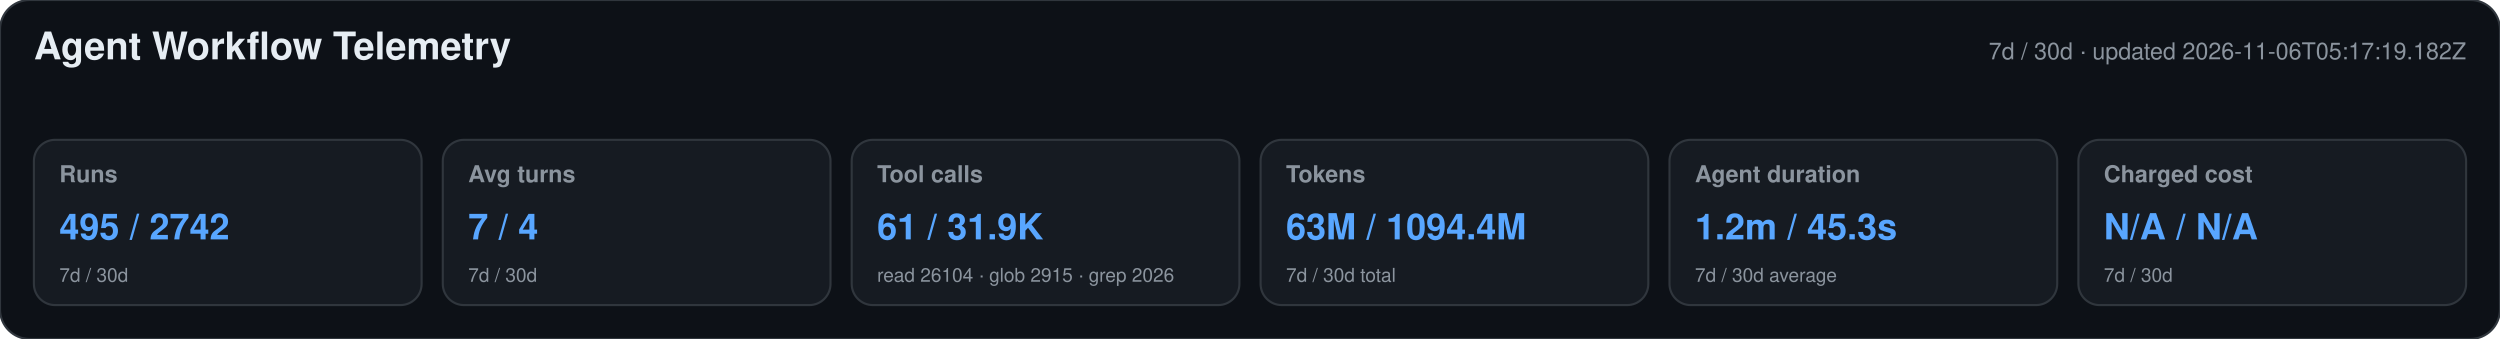
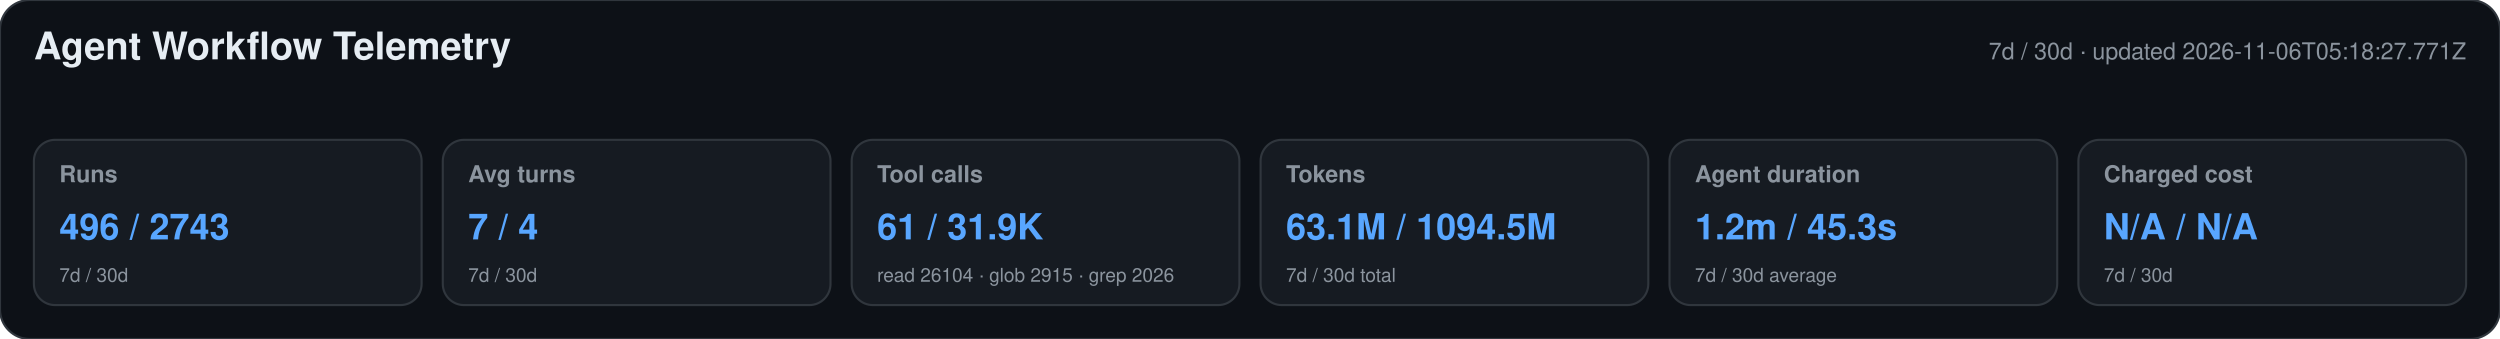
<svg xmlns="http://www.w3.org/2000/svg" width="1180" height="160" viewBox="0 0 1180 160" role="img" aria-labelledby="title desc">
  <style>text{font-family:-apple-system,BlinkMacSystemFont,"Segoe UI",Helvetica,Arial,sans-serif}.heading{font-size:18px;font-weight:650;fill:#e6edf3}.meta,.label,.secondary{fill:#8b949e}.meta,.label{font-size:11px}.label{font-weight:600}.primary{font-size:17px;font-weight:700;fill:#58a6ff}.secondary{font-size:9px}</style>
  <rect width="1180" height="160" rx="14" fill="#0d1117" stroke="#30363d" />
  <text x="16" y="28" class="heading">Agent Workflow Telemetry</text>
-   <text x="1164" y="28" text-anchor="end" class="meta">7d / 30d · updated 2026-11-06T05:17:19.182Z</text>
+   <text x="1164" y="28" text-anchor="end" class="meta">7d / 30d · updated 2026-11-06T05:18:27.771Z</text>
  <g>
    <rect x="16" y="66" width="183" height="78" rx="10" fill="#161b22" stroke="#30363d" />
    <text x="28" y="86" class="label">Runs</text>
-     <text x="28" y="113" class="primary">495 / 2742</text>
+     <text x="28" y="113" class="primary">496 / 2743</text>
    <text x="28" y="133" class="secondary">7d / 30d</text>
  </g>
  <g>
    <rect x="209" y="66" width="183" height="78" rx="10" fill="#161b22" stroke="#30363d" />
    <text x="221" y="86" class="label">Avg turns</text>
    <text x="221" y="113" class="primary">7 / 4</text>
    <text x="221" y="133" class="secondary">7d / 30d</text>
  </g>
  <g>
    <rect x="402" y="66" width="183" height="78" rx="10" fill="#161b22" stroke="#30363d" />
    <text x="414" y="86" class="label">Tool calls</text>
    <text x="414" y="113" class="primary">61 / 31.9K</text>
    <text x="414" y="133" class="secondary">read 26104 · glob 2915 · grep 2026</text>
  </g>
  <g>
    <rect x="595" y="66" width="183" height="78" rx="10" fill="#161b22" stroke="#30363d" />
    <text x="607" y="86" class="label">Tokens</text>
-     <text x="607" y="113" class="primary">63M / 1094.4M</text>
+     <text x="607" y="113" class="primary">63.1M / 1094.5M</text>
    <text x="607" y="133" class="secondary">7d / 30d total</text>
  </g>
  <g>
    <rect x="788" y="66" width="183" height="78" rx="10" fill="#161b22" stroke="#30363d" />
    <text x="800" y="86" class="label">Agent duration</text>
    <text x="800" y="113" class="primary">1.2m / 45.3s</text>
    <text x="800" y="133" class="secondary">7d / 30d average</text>
  </g>
  <g>
    <rect x="981" y="66" width="183" height="78" rx="10" fill="#161b22" stroke="#30363d" />
    <text x="993" y="86" class="label">Charged cost</text>
    <text x="993" y="113" class="primary">N/A / N/A</text>
    <text x="993" y="133" class="secondary">7d / 30d</text>
  </g>
</svg>
